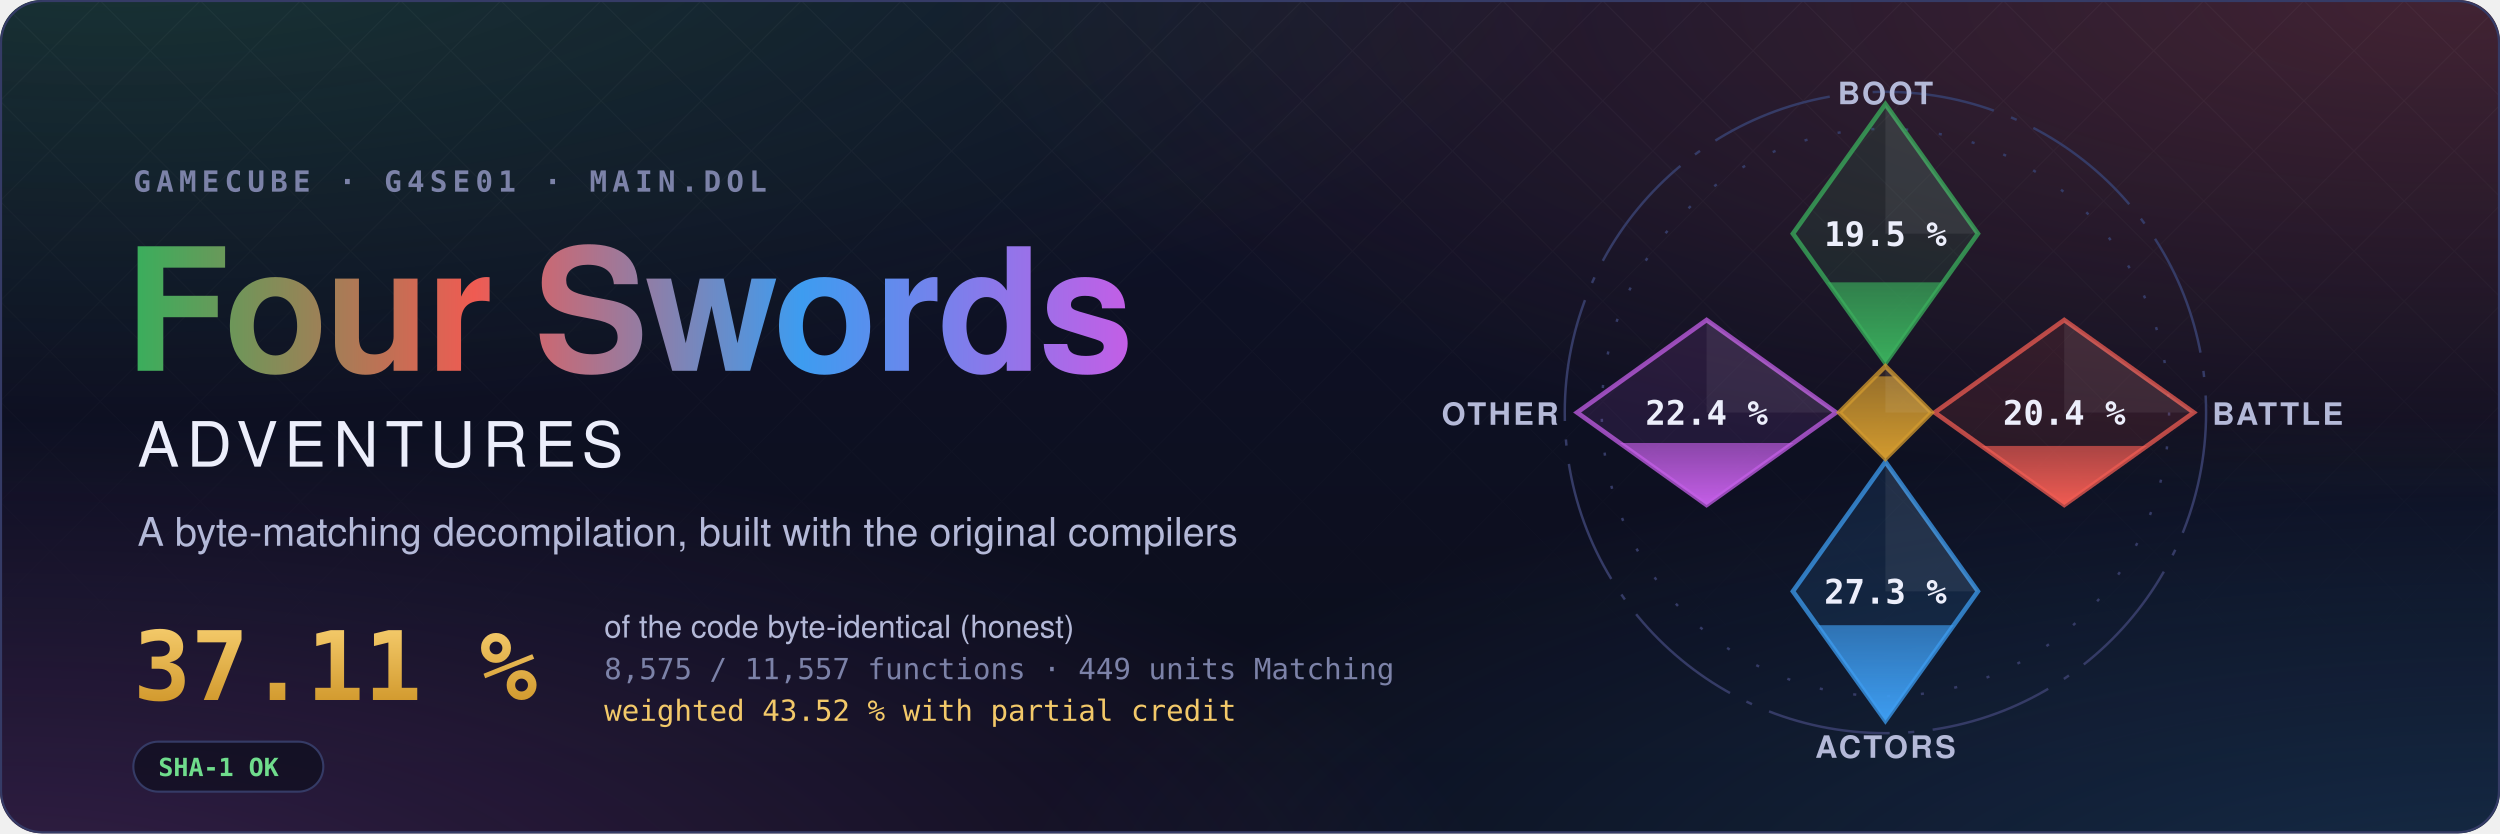
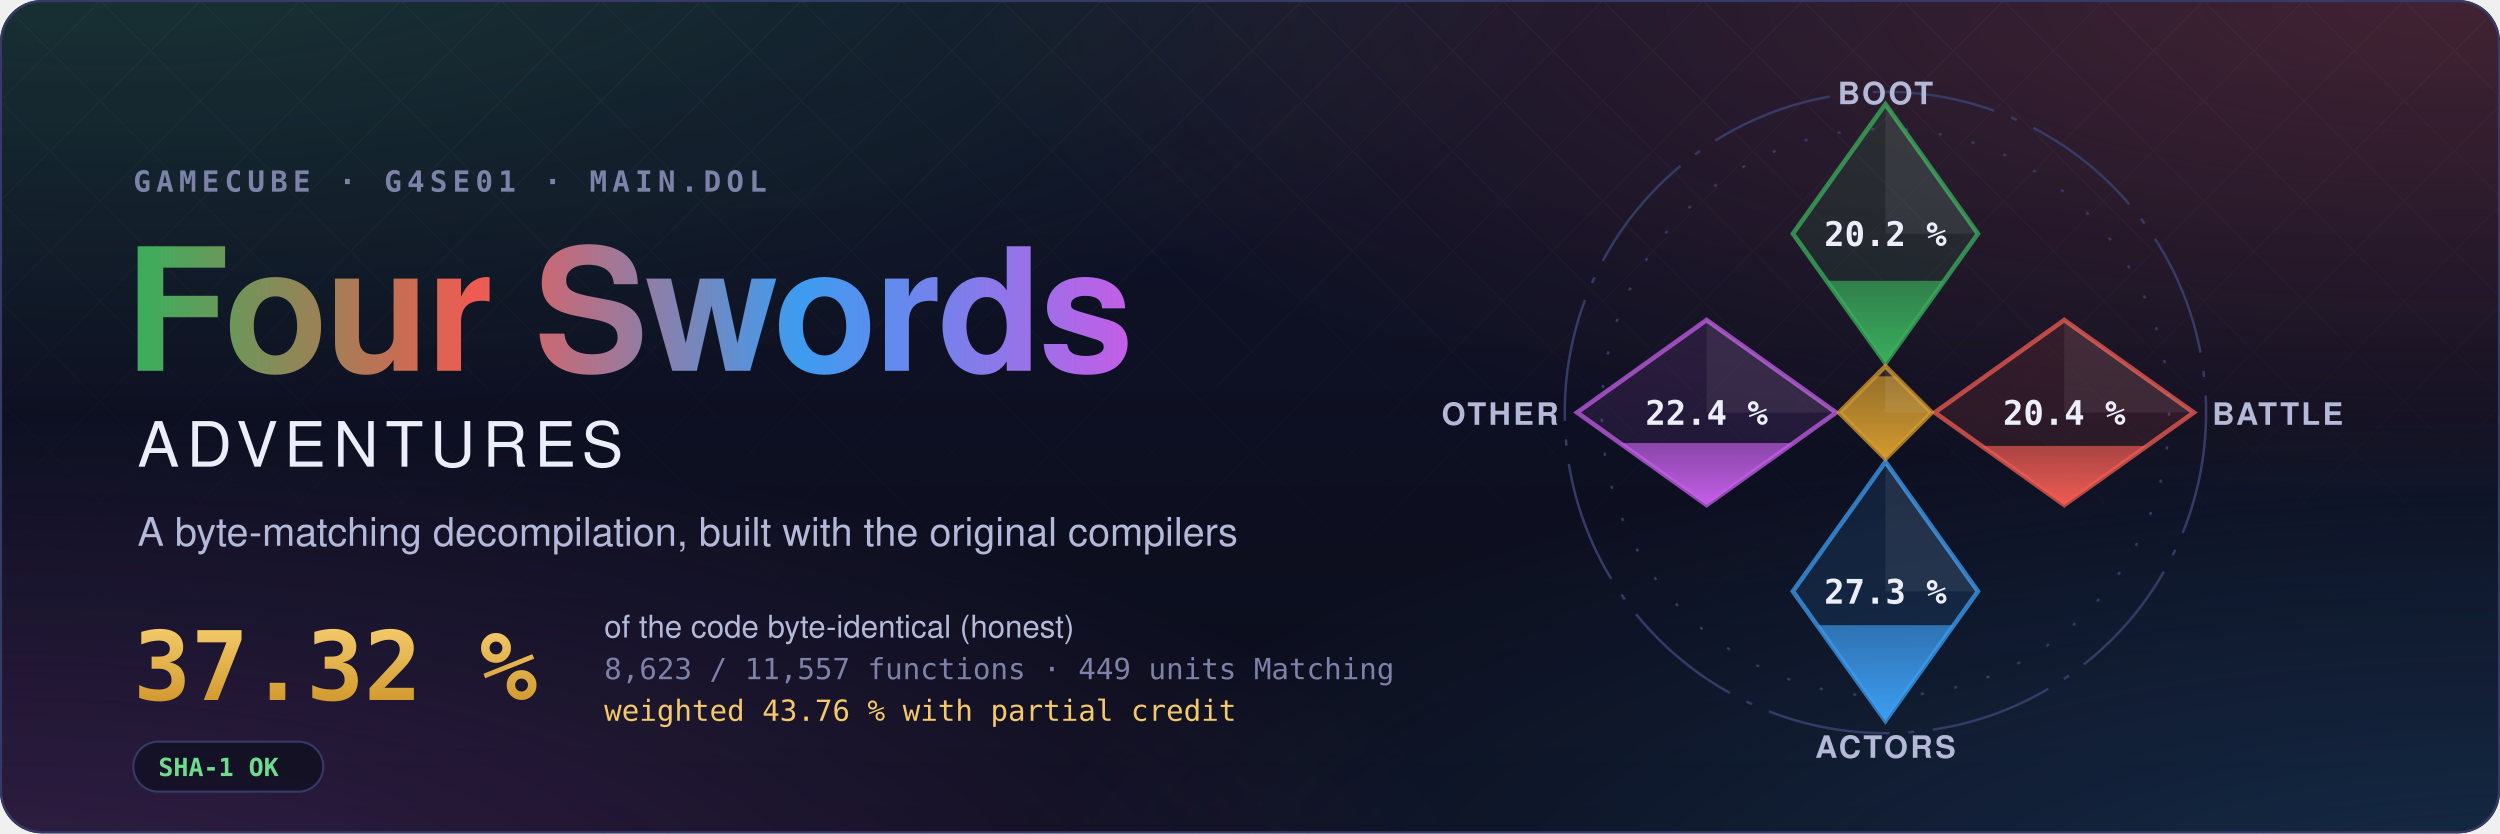
- <svg xmlns="http://www.w3.org/2000/svg" width="1200" height="400" viewBox="0 0 1200 400" role="img" aria-label="Four Swords Adventures decompilation: 37.11 % of the code matched, 8,575 of 11,557 functions">
+ <svg xmlns="http://www.w3.org/2000/svg" width="1200" height="400" viewBox="0 0 1200 400" role="img" aria-label="Four Swords Adventures decompilation: 37.32 % of the code matched, 8,623 of 11,557 functions">
  <style>text { font-family: -apple-system, BlinkMacSystemFont, 'Segoe UI', Helvetica, Arial, sans-serif; } .mono { font-family: ui-monospace, SFMono-Regular, 'SF Mono', Menlo, Consolas, monospace; } .spin { transform-box: fill-box; transform-origin: center; animation: spin 90s linear infinite; } @keyframes spin { to { transform: rotate(360deg); } } .rise { transform-box: fill-box; transform-origin: 50% 100%; animation: rise 1.6s cubic-bezier(.2,.8,.2,1) both; } @keyframes rise { from { transform: scaleY(0); } } @media (prefers-reduced-motion: reduce) { * { animation: none !important; } }</style>
  <defs>
    <radialGradient id="glow0" cx="0.05" cy="-0.1" r="0.6">
      <stop offset="0" stop-color="#3aae5c" stop-opacity="0.22" />
      <stop offset="1" stop-color="#3aae5c" stop-opacity="0" />
    </radialGradient>
    <radialGradient id="glow1" cx="0.98" cy="0.0" r="0.6">
      <stop offset="0" stop-color="#ef5b52" stop-opacity="0.22" />
      <stop offset="1" stop-color="#ef5b52" stop-opacity="0" />
    </radialGradient>
    <radialGradient id="glow2" cx="1.0" cy="1.1" r="0.6">
      <stop offset="0" stop-color="#3d9cf0" stop-opacity="0.22" />
      <stop offset="1" stop-color="#3d9cf0" stop-opacity="0" />
    </radialGradient>
    <radialGradient id="glow3" cx="0.0" cy="1.1" r="0.6">
      <stop offset="0" stop-color="#c35ee6" stop-opacity="0.22" />
      <stop offset="1" stop-color="#c35ee6" stop-opacity="0" />
    </radialGradient>
    <linearGradient id="sky" x1="0" y1="0" x2="0" y2="1">
      <stop offset="0" stop-color="#10132a" />
      <stop offset="1" stop-color="#0b0d1a" />
    </linearGradient>
    <linearGradient id="four" x1="0" y1="0" x2="1" y2="0">
      <stop offset="0" stop-color="#3aae5c" />
      <stop offset="0.34" stop-color="#ef5b52" />
      <stop offset="0.67" stop-color="#3d9cf0" />
      <stop offset="1" stop-color="#c35ee6" />
    </linearGradient>
    <linearGradient id="goldtext" x1="0" y1="0" x2="0" y2="1">
      <stop offset="0" stop-color="#f3c969" />
      <stop offset="1" stop-color="#d29a2e" />
    </linearGradient>
    <pattern id="lattice" width="34" height="34" patternUnits="userSpaceOnUse" patternTransform="rotate(45)">
      <path d="M0 0H34M0 0V34" stroke="#fff" stroke-opacity="0.035" />
    </pattern>
    <linearGradient id="fade" x1="0" y1="0" x2="0" y2="1">
      <stop offset="0" stop-color="#fff" />
      <stop offset="0.8" stop-color="#fff" stop-opacity="0" />
    </linearGradient>
    <mask id="fadeMask">
      <rect width="1200" height="400" fill="url(#fade)" />
    </mask>
    <clipPath id="card">
      <rect width="1200" height="400" rx="20" />
    </clipPath>
  </defs>
  <g clip-path="url(#card)">
    <rect width="1200" height="400" fill="url(#sky)" />
    <rect width="1200" height="400" fill="url(#glow0)" />
    <rect width="1200" height="400" fill="url(#glow1)" />
    <rect width="1200" height="400" fill="url(#glow2)" />
    <rect width="1200" height="400" fill="url(#glow3)" />
    <rect width="1200" height="400" fill="url(#lattice)" mask="url(#fadeMask)" />
  </g>
  <rect x="0.5" y="0.5" width="1199" height="399" rx="20" fill="none" stroke="#353b66" />
  <text x="64" y="92" class="mono" font-size="14" font-weight="600" letter-spacing="0.18em" fill="#7c82a8">GAMECUBE · G4SE01 · MAIN.DOL</text>
  <text x="60" y="178" font-size="82" font-weight="700" letter-spacing="-1.5" fill="url(#four)">Four Swords</text>
  <text x="66" y="224" font-size="30" font-weight="500" letter-spacing="0.12em" fill="#eceefb">ADVENTURES</text>
  <text x="66" y="262" font-size="19" fill="#b4b9d8">A byte-matching decompilation, built with the original compilers</text>
-   <text x="64" y="336" class="mono" font-size="46" font-weight="700" fill="url(#goldtext)">37.11 %</text>
+   <text x="64" y="336" class="mono" font-size="46" font-weight="700" fill="url(#goldtext)">37.32 %</text>
  <text x="290" y="306" font-size="15" fill="#b4b9d8">of the code byte-identical (honest)</text>
-   <text x="290" y="326" class="mono" font-size="14" fill="#7c82a8">8,575 / 11,557 functions · 449 units Matching</text>
-   <text x="290" y="346" class="mono" font-size="14" fill="#f3c969">weighted 43.52 % with partial credit</text>
+   <text x="290" y="326" class="mono" font-size="14" fill="#7c82a8">8,623 / 11,557 functions · 449 units Matching</text>
+   <text x="290" y="346" class="mono" font-size="14" fill="#f3c969">weighted 43.76 % with partial credit</text>
  <g transform="translate(64 356)">
    <rect width="91.2" height="24" rx="12" fill="#0b0d1a" fill-opacity="0.6" stroke="#353b66" />
    <text x="12" y="16.5" class="mono" font-size="12" font-weight="600" fill="#6fdc8c">SHA-1 OK</text>
  </g>
  <defs>
    <clipPath id="ec-boot">
      <path d="M0 -100L30 -58L0 -16L-30 -58Z" />
    </clipPath>
    <linearGradient id="eg-boot" x1="0" y1="1" x2="0" y2="0">
      <stop offset="0" stop-color="#3aae5c" />
      <stop offset="1" stop-color="#3aae5c" stop-opacity="0.65" />
    </linearGradient>
    <clipPath id="ec-battle">
      <path d="M58 -30L100 0L58 30L16 0Z" />
    </clipPath>
    <linearGradient id="eg-battle" x1="0" y1="1" x2="0" y2="0">
      <stop offset="0" stop-color="#ef5b52" />
      <stop offset="1" stop-color="#ef5b52" stop-opacity="0.65" />
    </linearGradient>
    <clipPath id="ec-actors">
      <path d="M0 16L30 58L0 100L-30 58Z" />
    </clipPath>
    <linearGradient id="eg-actors" x1="0" y1="1" x2="0" y2="0">
      <stop offset="0" stop-color="#3d9cf0" />
      <stop offset="1" stop-color="#3d9cf0" stop-opacity="0.65" />
    </linearGradient>
    <clipPath id="ec-other">
      <path d="M-58 -30L-16 0L-58 30L-100 0Z" />
    </clipPath>
    <linearGradient id="eg-other" x1="0" y1="1" x2="0" y2="0">
      <stop offset="0" stop-color="#c35ee6" />
      <stop offset="1" stop-color="#c35ee6" stop-opacity="0.65" />
    </linearGradient>
    <clipPath id="ec-libs">
      <path d="M0 -15L15 0L0 15L-15 0Z" />
    </clipPath>
    <linearGradient id="eg-libs" x1="0" y1="1" x2="0" y2="0">
      <stop offset="0" stop-color="#d29a2e" />
      <stop offset="1" stop-color="#d29a2e" stop-opacity="0.65" />
    </linearGradient>
  </defs>
  <g transform="translate(905 198) scale(1.48)">
    <circle class="spin" r="104" fill="none" stroke="#353b66" stroke-width="0.8" stroke-dasharray="40 6 2 6" />
    <circle r="92" fill="none" stroke="#353b66" stroke-width="0.8" stroke-dasharray="1 10" />
    <path d="M0 -100L30 -58L0 -16L-30 -58Z" fill="#3aae5c" fill-opacity="0.12" stroke="#3aae5c" stroke-opacity="0.75" stroke-width="1.5" />
    <g clip-path="url(#ec-boot)">
-       <rect class="rise" style="animation-delay:0.20s" x="-30" y="-42.21" width="60" height="26.21" fill="url(#eg-boot)" />
+       <rect class="rise" style="animation-delay:0.20s" x="-30" y="-42.71" width="60" height="26.71" fill="url(#eg-boot)" />
    </g>
    <path d="M0 -100L30 -58L0 -58Z" fill="#fff" fill-opacity="0.07" />
-     <text x="0" y="-54" text-anchor="middle" font-size="11" font-weight="700" fill="#eceefb" class="mono">19.5 %</text>
+     <text x="0" y="-54" text-anchor="middle" font-size="11" font-weight="700" fill="#eceefb" class="mono">20.2 %</text>
    <text x="0" y="-100" text-anchor="middle" font-size="10" font-weight="600" letter-spacing="0.08em" fill="#b4b9d8">BOOT</text>
    <path d="M58 -30L100 0L58 30L16 0Z" fill="#ef5b52" fill-opacity="0.12" stroke="#ef5b52" stroke-opacity="0.75" stroke-width="1.5" />
    <g clip-path="url(#ec-battle)">
      <rect class="rise" style="animation-delay:0.35s" x="16" y="10.85" width="84" height="19.15" fill="url(#eg-battle)" />
    </g>
    <path d="M58 -30L100 0L58 0Z" fill="#fff" fill-opacity="0.07" />
    <text x="58" y="4" text-anchor="middle" font-size="11" font-weight="700" fill="#eceefb" class="mono">20.4 %</text>
    <text x="106" y="4" text-anchor="start" font-size="10" font-weight="600" letter-spacing="0.08em" fill="#b4b9d8">BATTLE</text>
    <path d="M0 16L30 58L0 100L-30 58Z" fill="#3d9cf0" fill-opacity="0.12" stroke="#3d9cf0" stroke-opacity="0.75" stroke-width="1.5" />
    <g clip-path="url(#ec-actors)">
      <rect class="rise" style="animation-delay:0.50s" x="-30" y="68.99" width="60" height="31.01" fill="url(#eg-actors)" />
    </g>
    <path d="M0 16L30 58L0 58Z" fill="#fff" fill-opacity="0.07" />
    <text x="0" y="62" text-anchor="middle" font-size="11" font-weight="700" fill="#eceefb" class="mono">27.3 %</text>
    <text x="0" y="112" text-anchor="middle" font-size="10" font-weight="600" letter-spacing="0.08em" fill="#b4b9d8">ACTORS</text>
    <path d="M-58 -30L-16 0L-58 30L-100 0Z" fill="#c35ee6" fill-opacity="0.12" stroke="#c35ee6" stroke-opacity="0.75" stroke-width="1.5" />
    <g clip-path="url(#ec-other)">
      <rect class="rise" style="animation-delay:0.65s" x="-100" y="9.90" width="84" height="20.10" fill="url(#eg-other)" />
    </g>
    <path d="M-58 -30L-16 0L-58 0Z" fill="#fff" fill-opacity="0.07" />
    <text x="-58" y="4" text-anchor="middle" font-size="11" font-weight="700" fill="#eceefb" class="mono">22.4 %</text>
    <text x="-106" y="4" text-anchor="end" font-size="10" font-weight="600" letter-spacing="0.08em" fill="#b4b9d8">OTHER</text>
    <path d="M0 -15L15 0L0 15L-15 0Z" fill="#d29a2e" fill-opacity="0.12" stroke="#d29a2e" stroke-opacity="0.75" stroke-width="1.5" />
    <g clip-path="url(#ec-libs)">
      <rect class="rise" style="animation-delay:0.80s" x="-15" y="-11.74" width="30" height="26.74" fill="url(#eg-libs)" />
    </g>
    <path d="M0 -15L15 0L0 0Z" fill="#fff" fill-opacity="0.07" />
  </g>
</svg>
